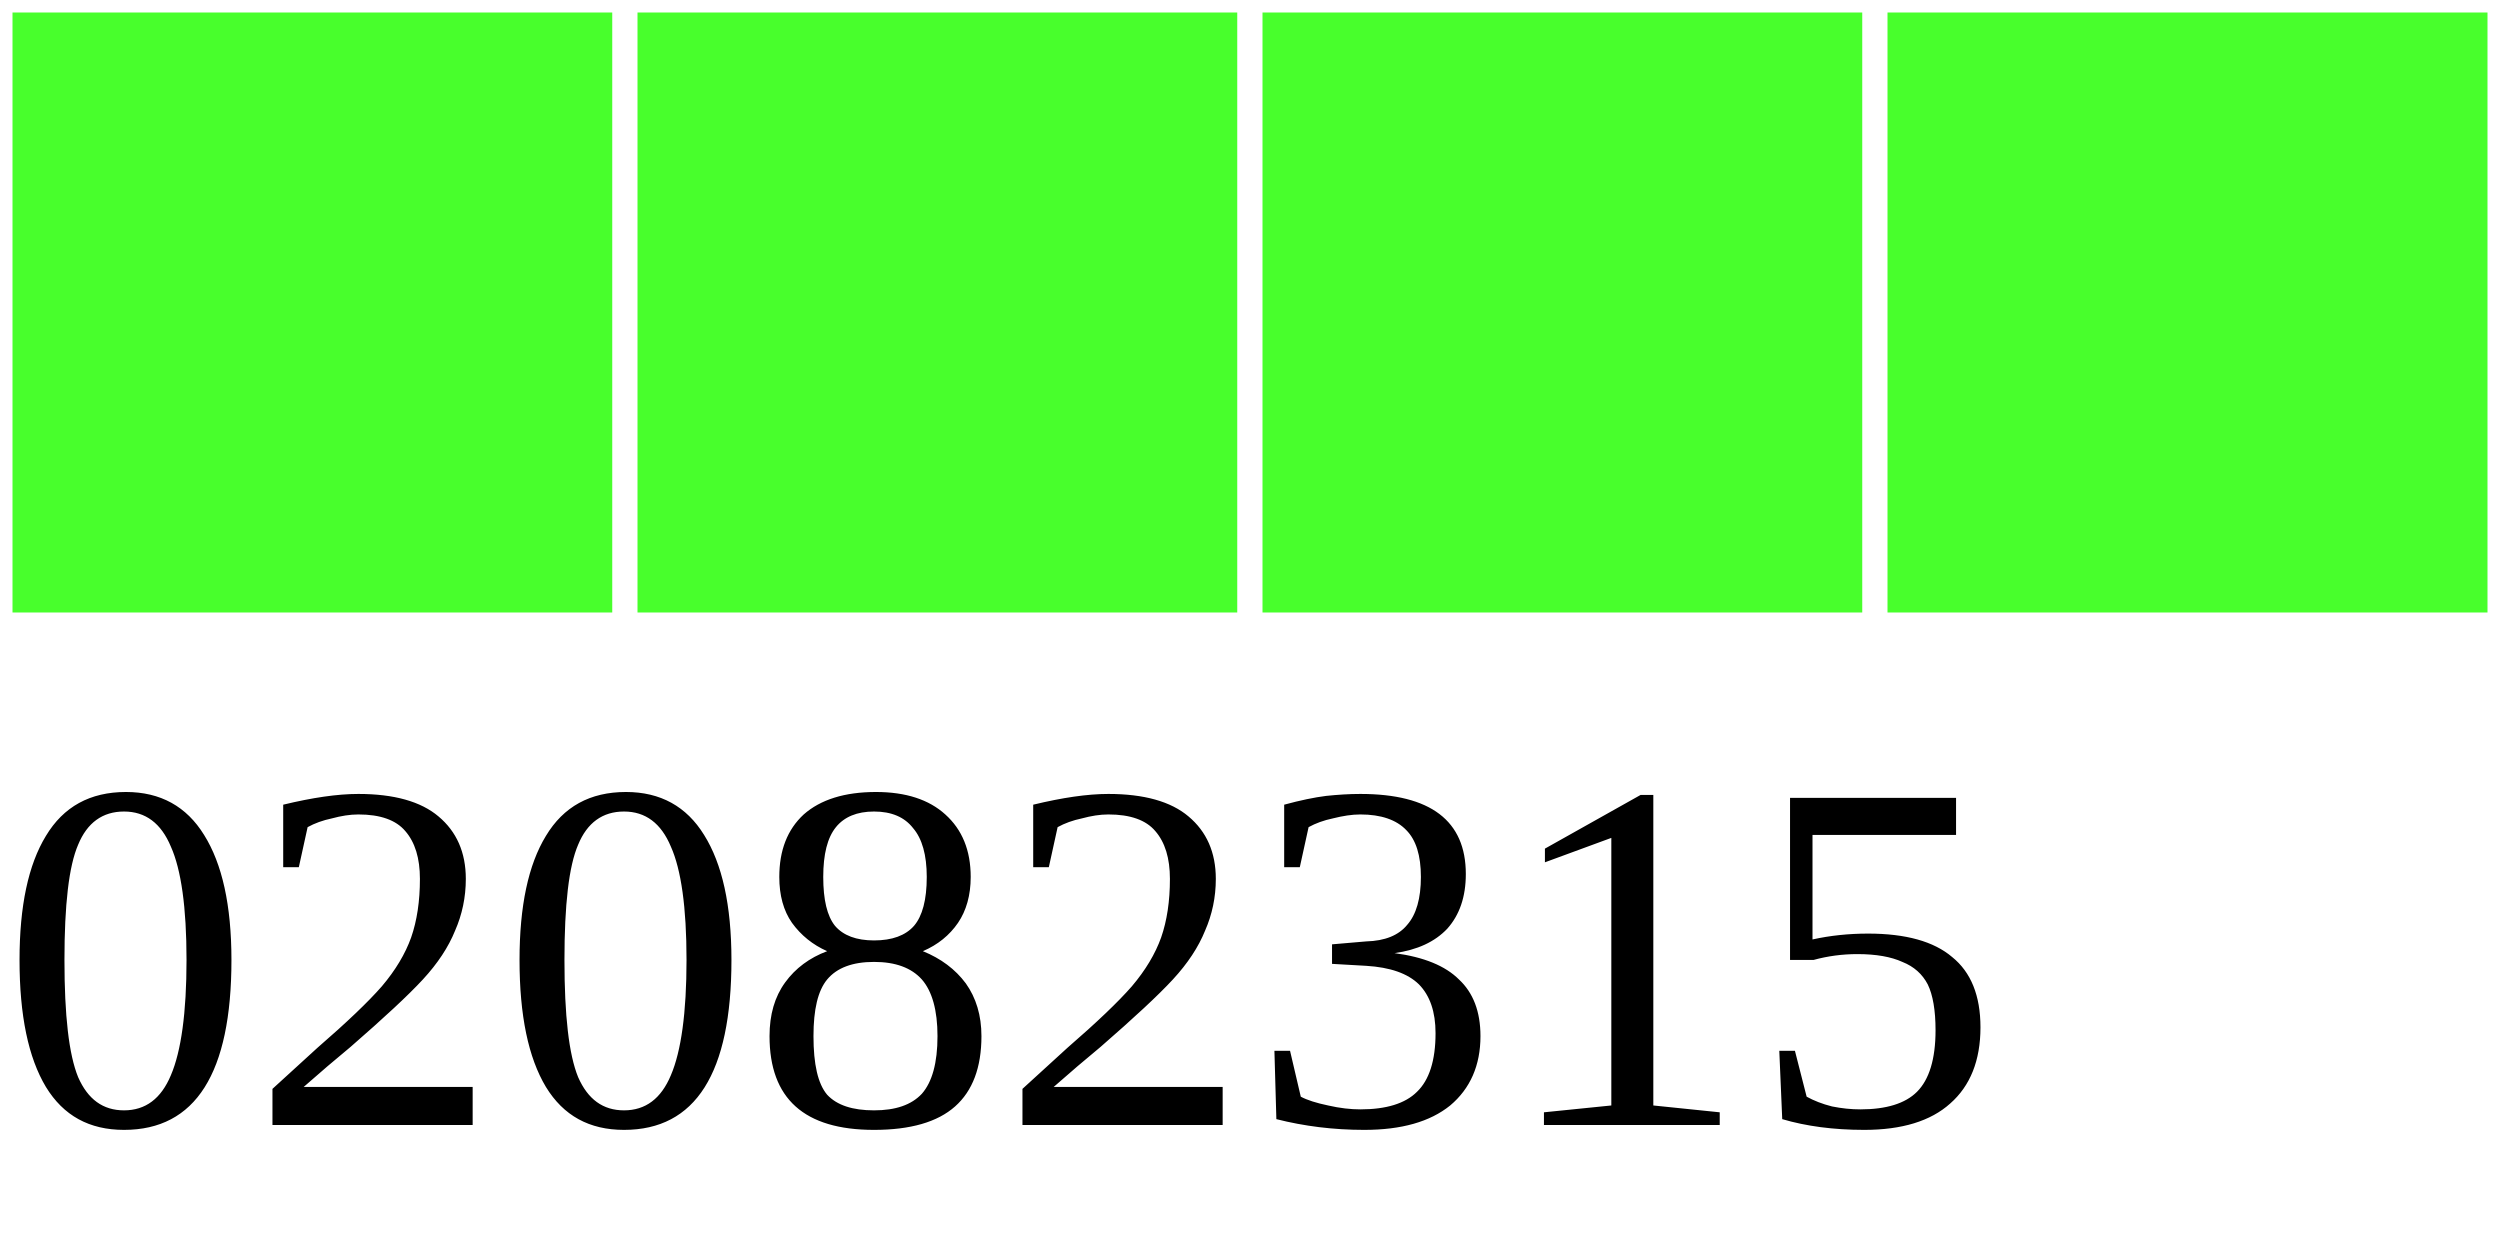
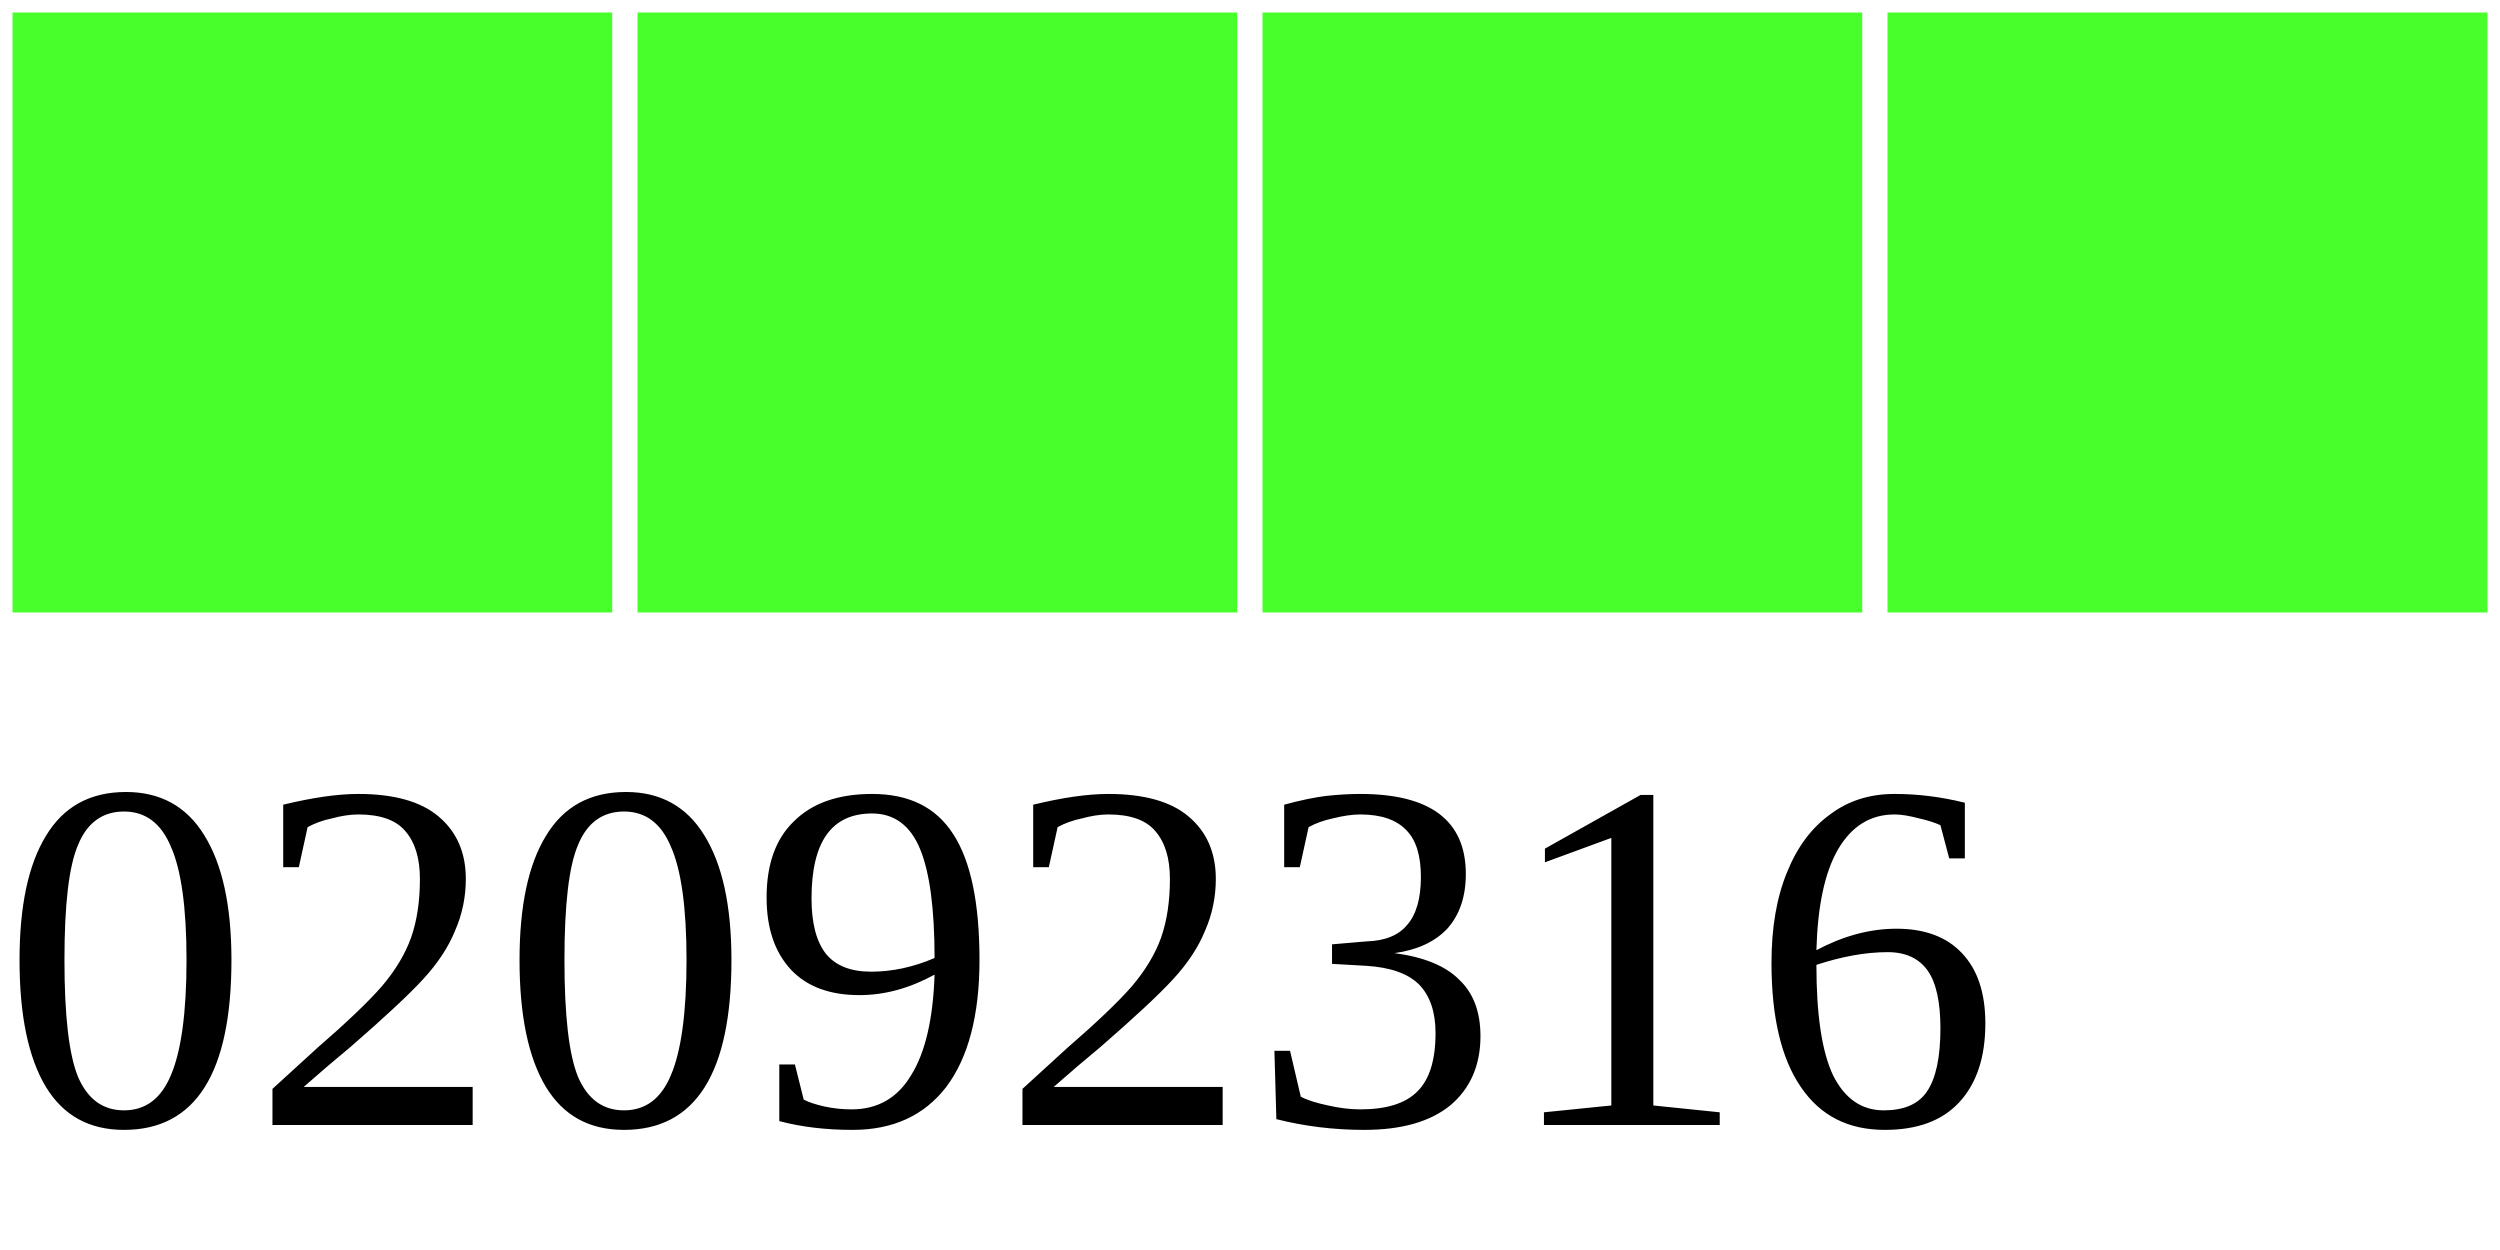
<svg xmlns="http://www.w3.org/2000/svg" width="40" height="20">
  <g>
    <rect width="10" height="10" style="fill:#48FF2C;stroke-width:0.4;stroke:rgb(255,255,255)" x="0" />
    <rect width="10" height="10" style="fill:#48FF2C;stroke-width:0.4;stroke:rgb(255,255,255)" x="10" />
    <rect width="10" height="10" style="fill:#48FF2C;stroke-width:0.4;stroke:rgb(255,255,255)" x="20" />
    <rect width="10" height="10" style="fill:#48FF2C;stroke-width:0.4;stroke:rgb(255,255,255)" x="30" />
-     <text x="0" y="18" fill="black" font-size="8">02082315</text>
+     <text x="0" y="18" fill="black" font-size="8">02092316</text>
  </g>
</svg>
